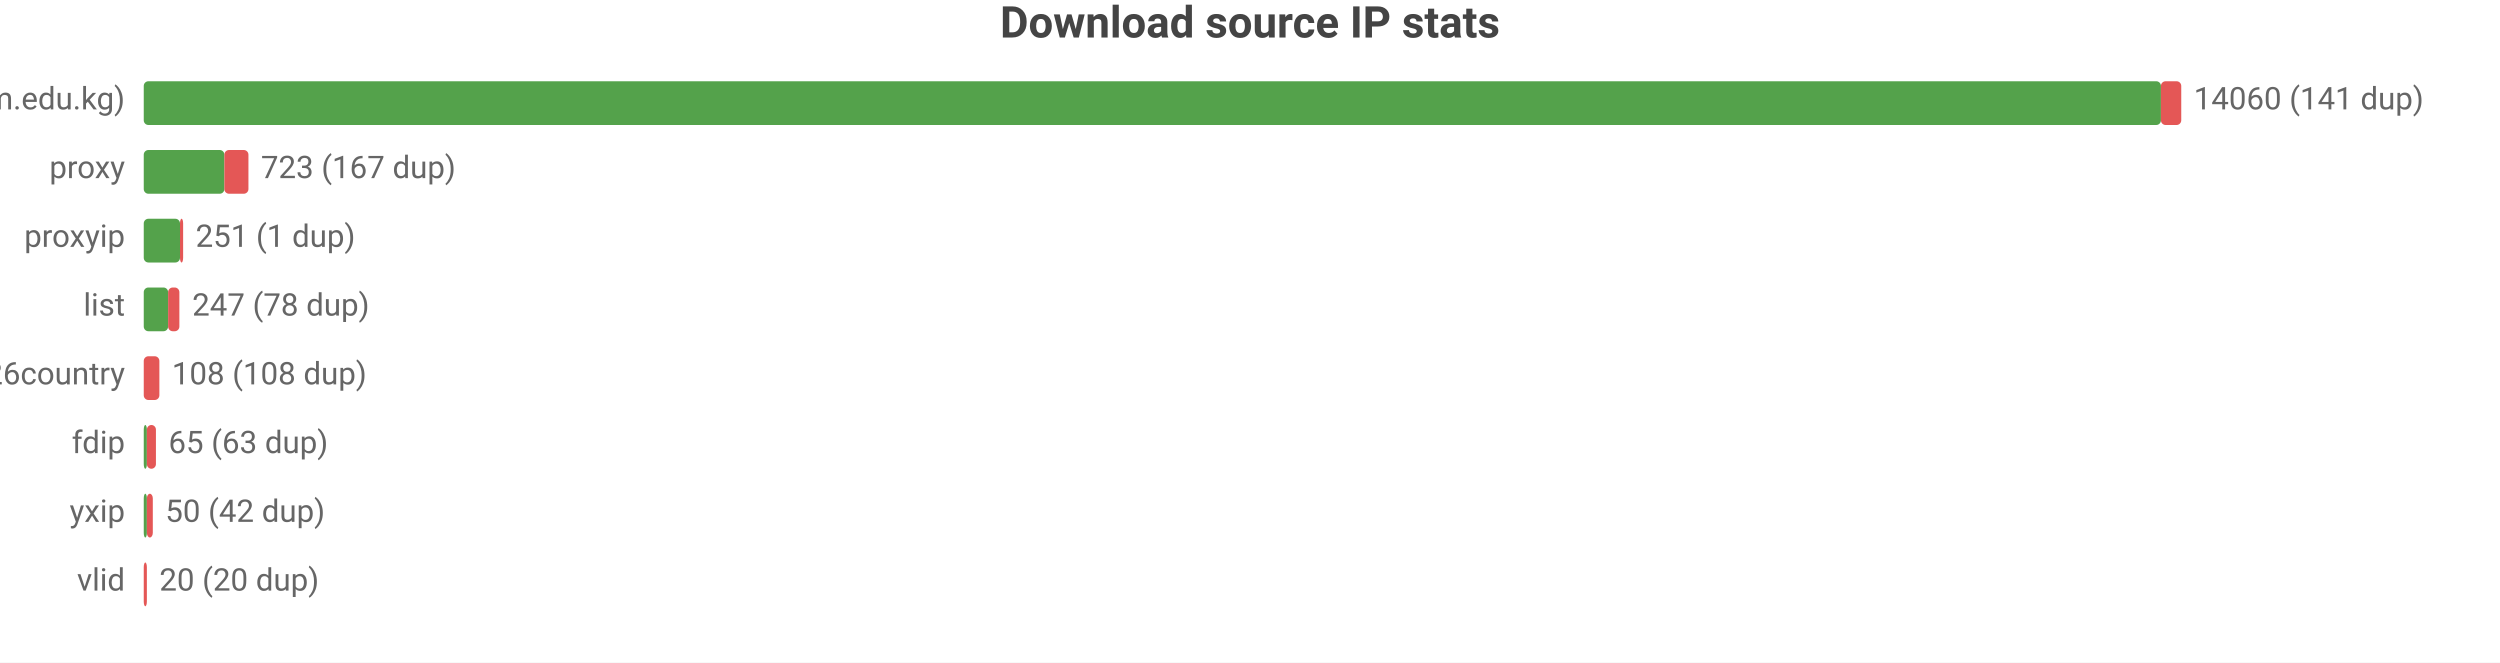
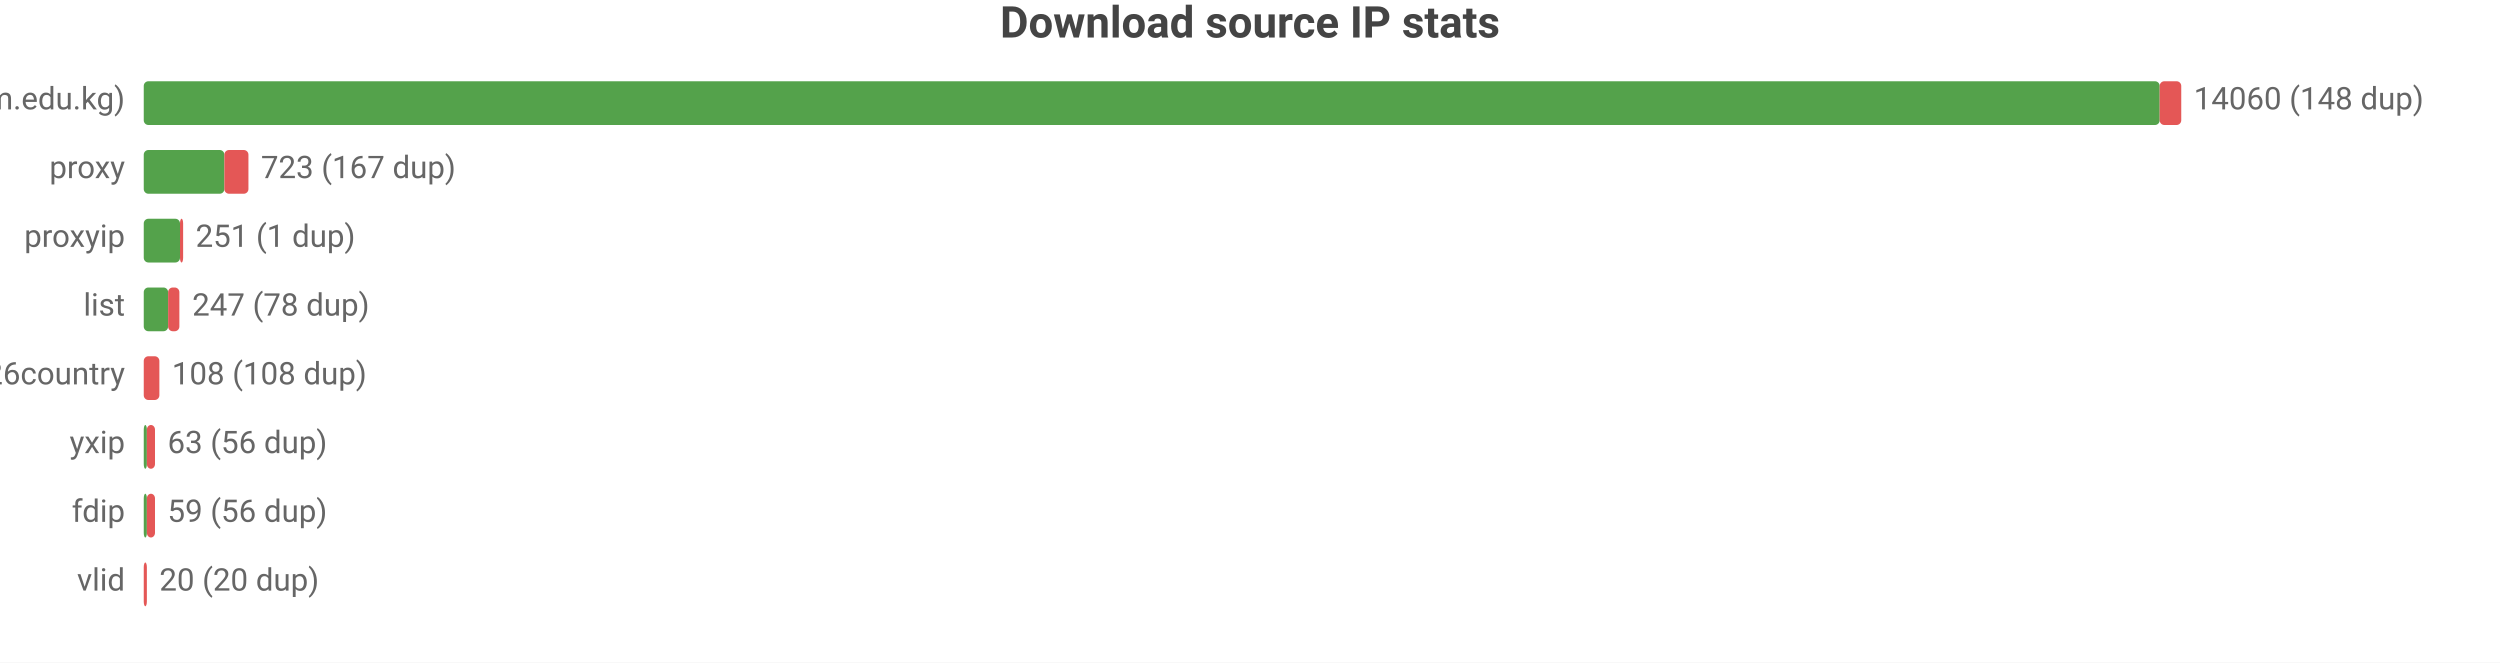
<svg xmlns="http://www.w3.org/2000/svg" width="800" height="212" viewBox="0 0 800 212">
  <rect width="800" height="212" fill="#ffffff" />
  <style>text{font-family:system-ui,-apple-system,'Segoe UI',Roboto,sans-serif}.g{stroke:#e8e8e8;stroke-width:1}.a{stroke:#999;stroke-width:1}.t{font-size:10px;fill:#666}.m{font-size:10px;text-anchor:middle;fill:#666}.e{font-size:10px;text-anchor:end;fill:#666}.l{font-size:11px;fill:#333}.tt{font-size:14px;font-weight:600;text-anchor:middle;fill:#444}.em{font-size:13px;text-anchor:middle;fill:#999}</style>
  <text class="tt" x="400.0" y="12">Download source IP stats</text>
  <text class="e" x="40" y="35">main (zip.cm.edu.kg)</text>
-   <rect x="46" y="26" width="645.5" height="14" fill="#54a24b" rx="1.5" />
-   <rect x="691.5" y="26" width="6.5" height="14" fill="#e45756" rx="1.5" />
-   <text class="t" x="702" y="35">14060 (141 dup)</text>
+   <rect x="46" y="26" width="645.1" height="14" fill="#54a24b" rx="1.5" />
+   <rect x="691.1" y="26" width="6.9" height="14" fill="#e45756" rx="1.5" />
+   <text class="t" x="702" y="35">14060 (148 dup)</text>
  <text class="e" x="40" y="57">proxy</text>
  <rect x="46" y="48" width="25.8" height="14" fill="#54a24b" rx="1.5" />
  <rect x="71.8" y="48" width="7.7" height="14" fill="#e45756" rx="1.5" />
  <text class="t" x="83.5" y="57">723 (167 dup)</text>
  <text class="e" x="40" y="79">proxyip</text>
  <rect x="46" y="70" width="11.6" height="14" fill="#54a24b" rx="1.5" />
  <rect x="57.6" y="70" width="1" height="14" fill="#e45756" rx="1.5" />
  <text class="t" x="62.6" y="79">251 (1 dup)</text>
  <text class="e" x="40" y="101">list</text>
  <rect x="46" y="92" width="7.8" height="14" fill="#54a24b" rx="1.5" />
  <rect x="53.8" y="92" width="3.6" height="14" fill="#e45756" rx="1.5" />
  <text class="t" x="61.5" y="101">247 (78 dup)</text>
  <text class="e" x="40" y="123">bestproxy%26country</text>
  <rect x="46" y="114" width="5.0" height="14" fill="#e45756" rx="1.5" />
  <text class="t" x="55.0" y="123">108 (108 dup)</text>
-   <text class="e" x="40" y="145">fdip</text>
+   <text class="e" x="40" y="145">yxip</text>
  <rect x="46" y="136" width="1" height="14" fill="#54a24b" rx="1.5" />
-   <rect x="47" y="136" width="2.9" height="14" fill="#e45756" rx="1.5" />
-   <text class="t" x="53.9" y="145">65 (63 dup)</text>
-   <text class="e" x="40" y="167">yxip</text>
+   <rect x="47" y="136" width="2.6" height="14" fill="#e45756" rx="1.5" />
+   <text class="t" x="53.6" y="145">63 (56 dup)</text>
+   <text class="e" x="40" y="167">fdip</text>
  <rect x="46" y="158" width="1" height="14" fill="#54a24b" rx="1.5" />
-   <rect x="47" y="158" width="1.9" height="14" fill="#e45756" rx="1.5" />
-   <text class="t" x="52.9" y="167">50 (42 dup)</text>
+   <rect x="47" y="158" width="2.6" height="14" fill="#e45756" rx="1.5" />
+   <text class="t" x="53.6" y="167">59 (56 dup)</text>
  <text class="e" x="40" y="189">vlid</text>
  <rect x="46" y="180" width="1" height="14" fill="#e45756" rx="1.5" />
  <text class="t" x="51" y="189">20 (20 dup)</text>
</svg>
